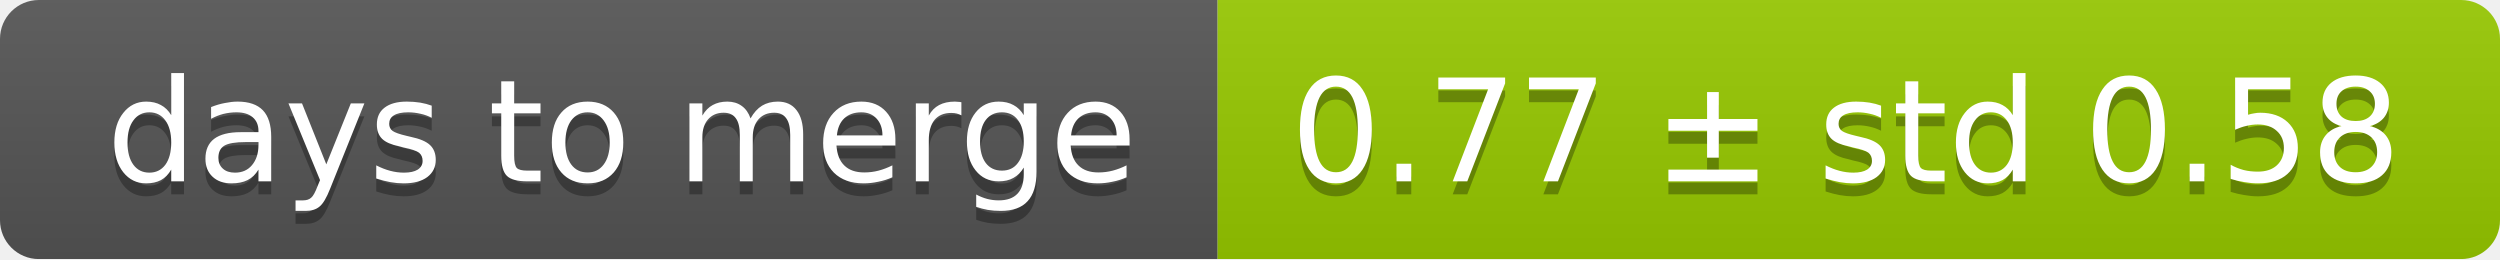
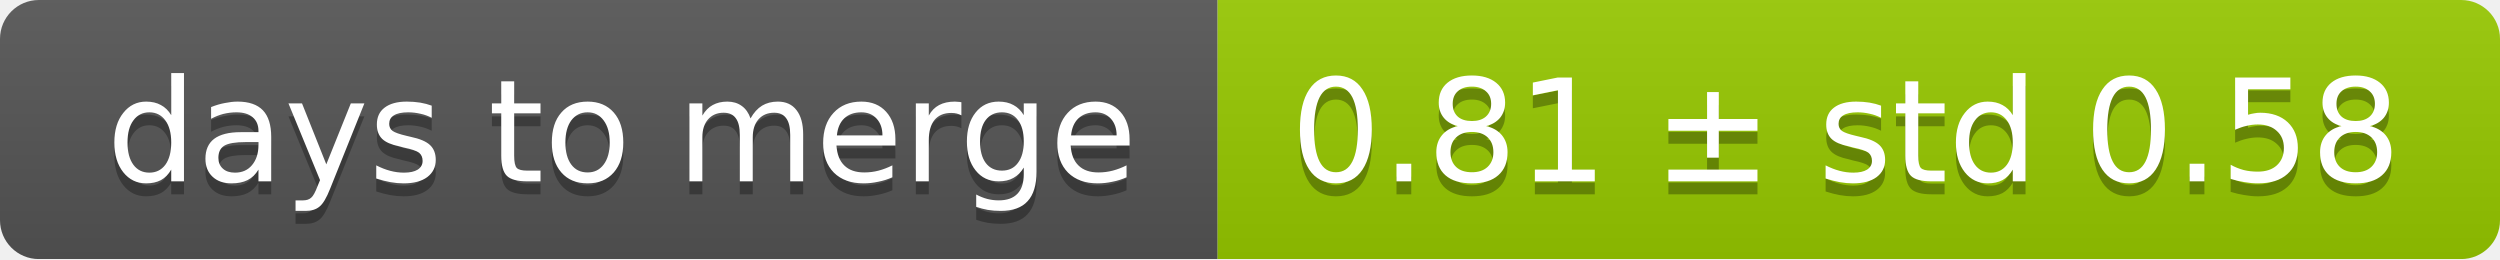
<svg xmlns="http://www.w3.org/2000/svg" width="193" height="20">
  <linearGradient id="smooth" x2="0" y2="100%">
    <stop offset="0" stop-color="#bbb" stop-opacity=".1" />
    <stop offset="1" stop-opacity=".1" />
  </linearGradient>
  <mask id="round">
    <rect width="193" height="20" rx="3" fill="#fff" />
  </mask>
  <g mask="url(#round)">
    <rect width="94" height="20" fill="#555" />
    <rect x="94" width="99" height="20" fill="#97ca00" />
    <rect width="193" height="20" fill="url(#smooth)" />
  </g>
  <g fill="#fff" text-anchor="middle" font-family="DejaVu Sans,Verdana,Geneva,sans-serif" font-size="11">
    <text x="48" y="15" fill="#010101" fill-opacity=".3">days to merge</text>
    <text x="48" y="14">days to merge</text>
-     <text x="142.5" y="15" fill="#010101" fill-opacity=".3">0.77 ± std 0.58</text>
-     <text x="142.5" y="14">0.77 ± std 0.58</text>
+     <text x="142.5" y="15" fill="#010101" fill-opacity=".3">0.81 ± std 0.58</text>
+     <text x="142.5" y="14">0.81 ± std 0.58</text>
  </g>
</svg>
